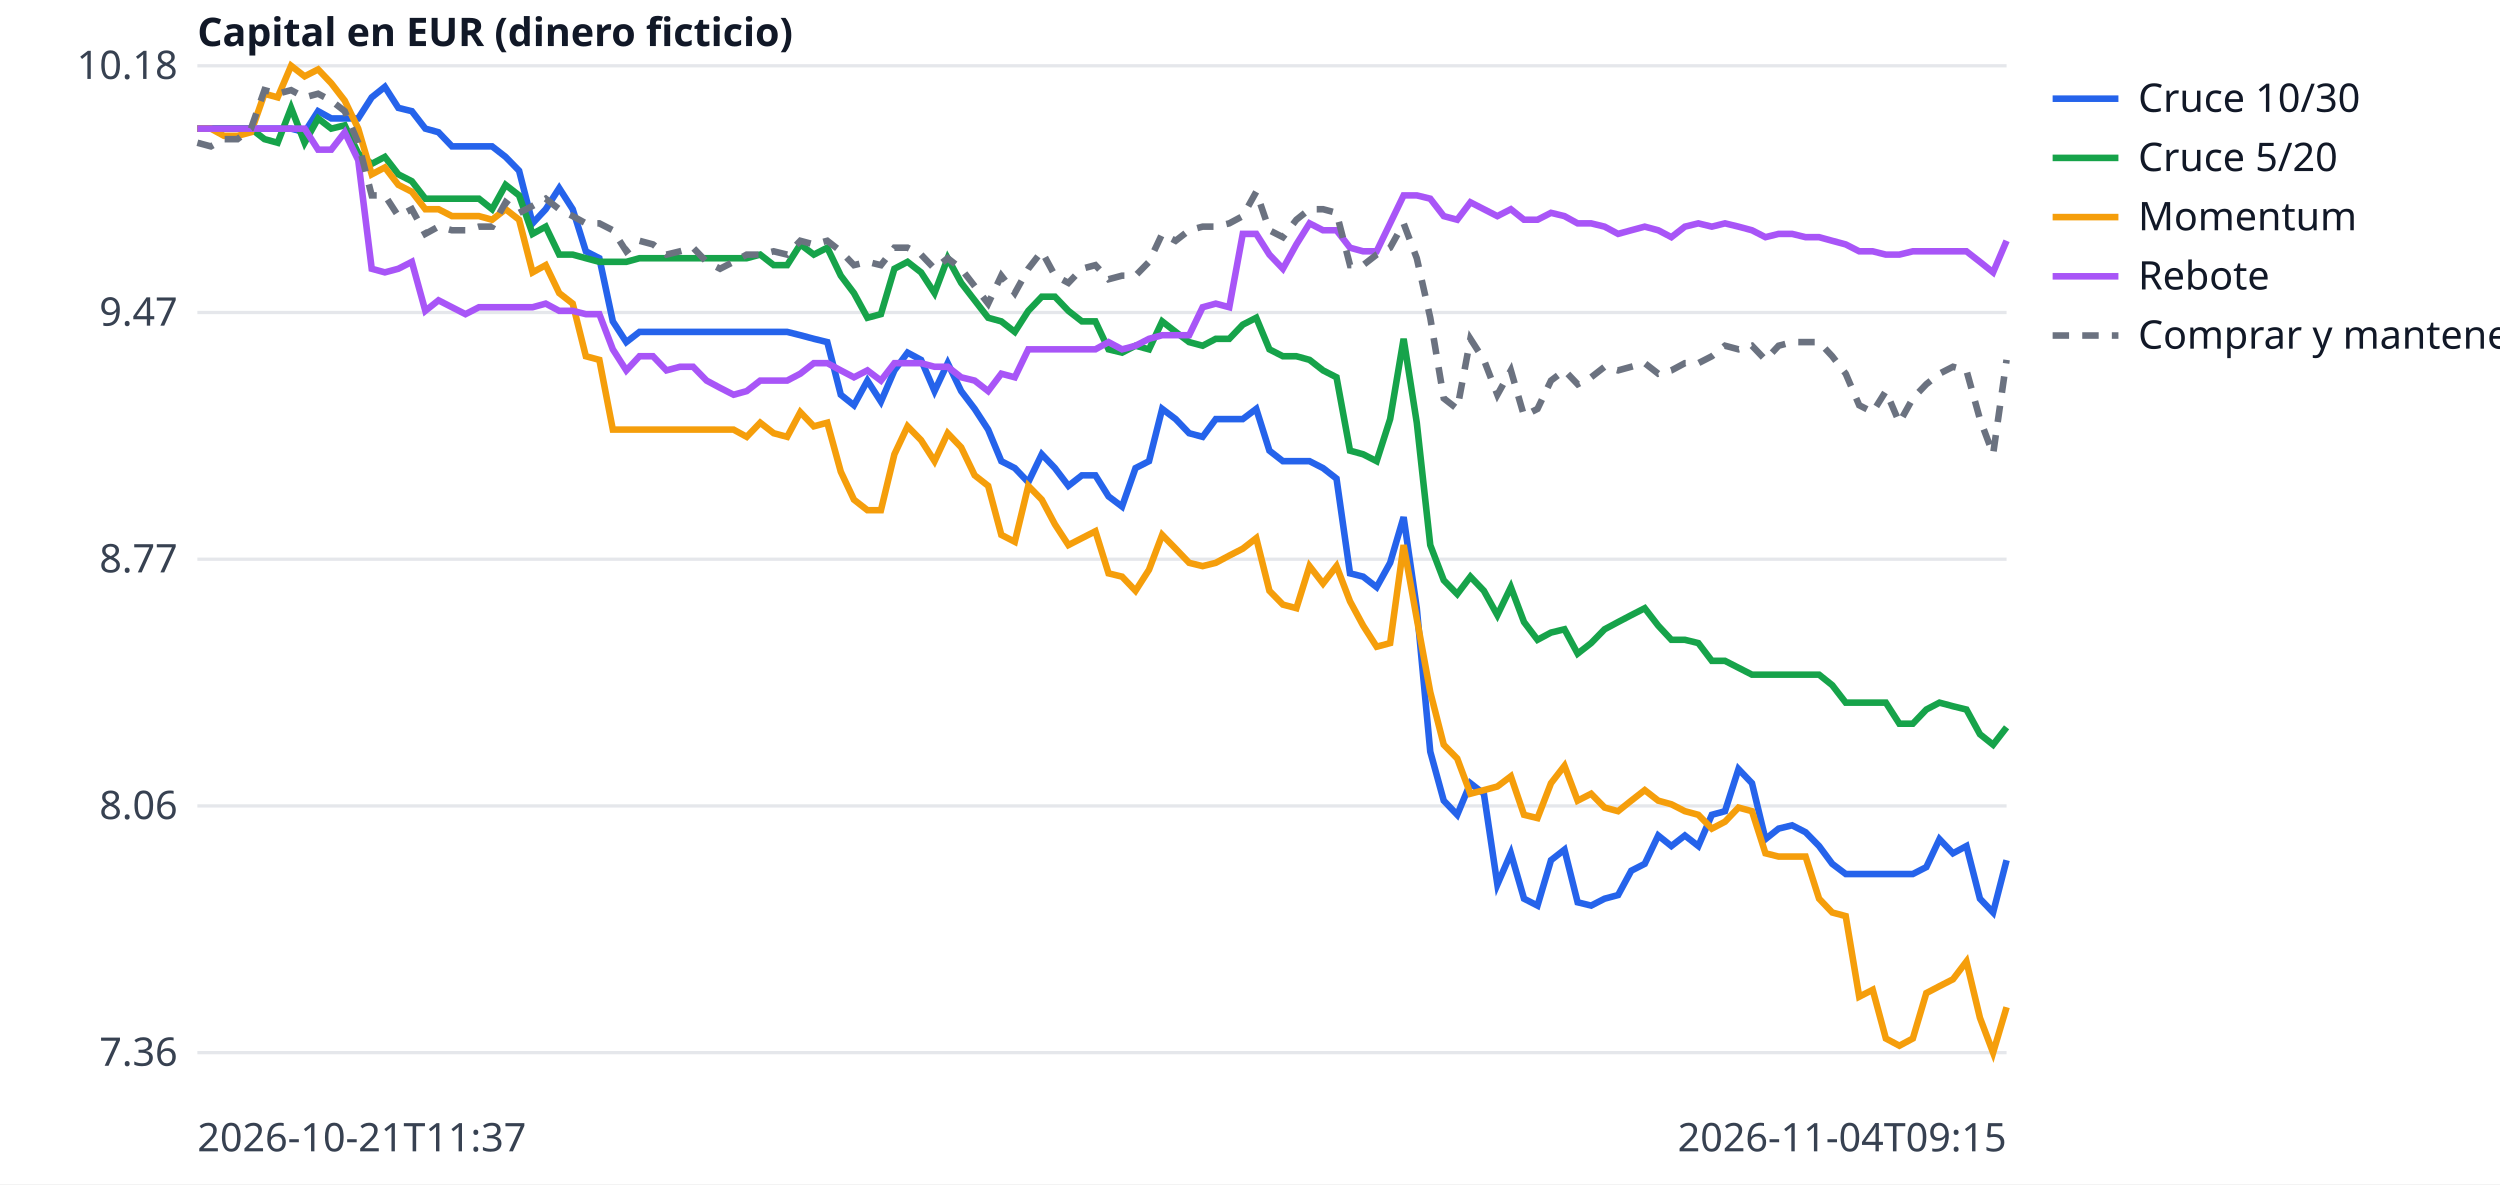
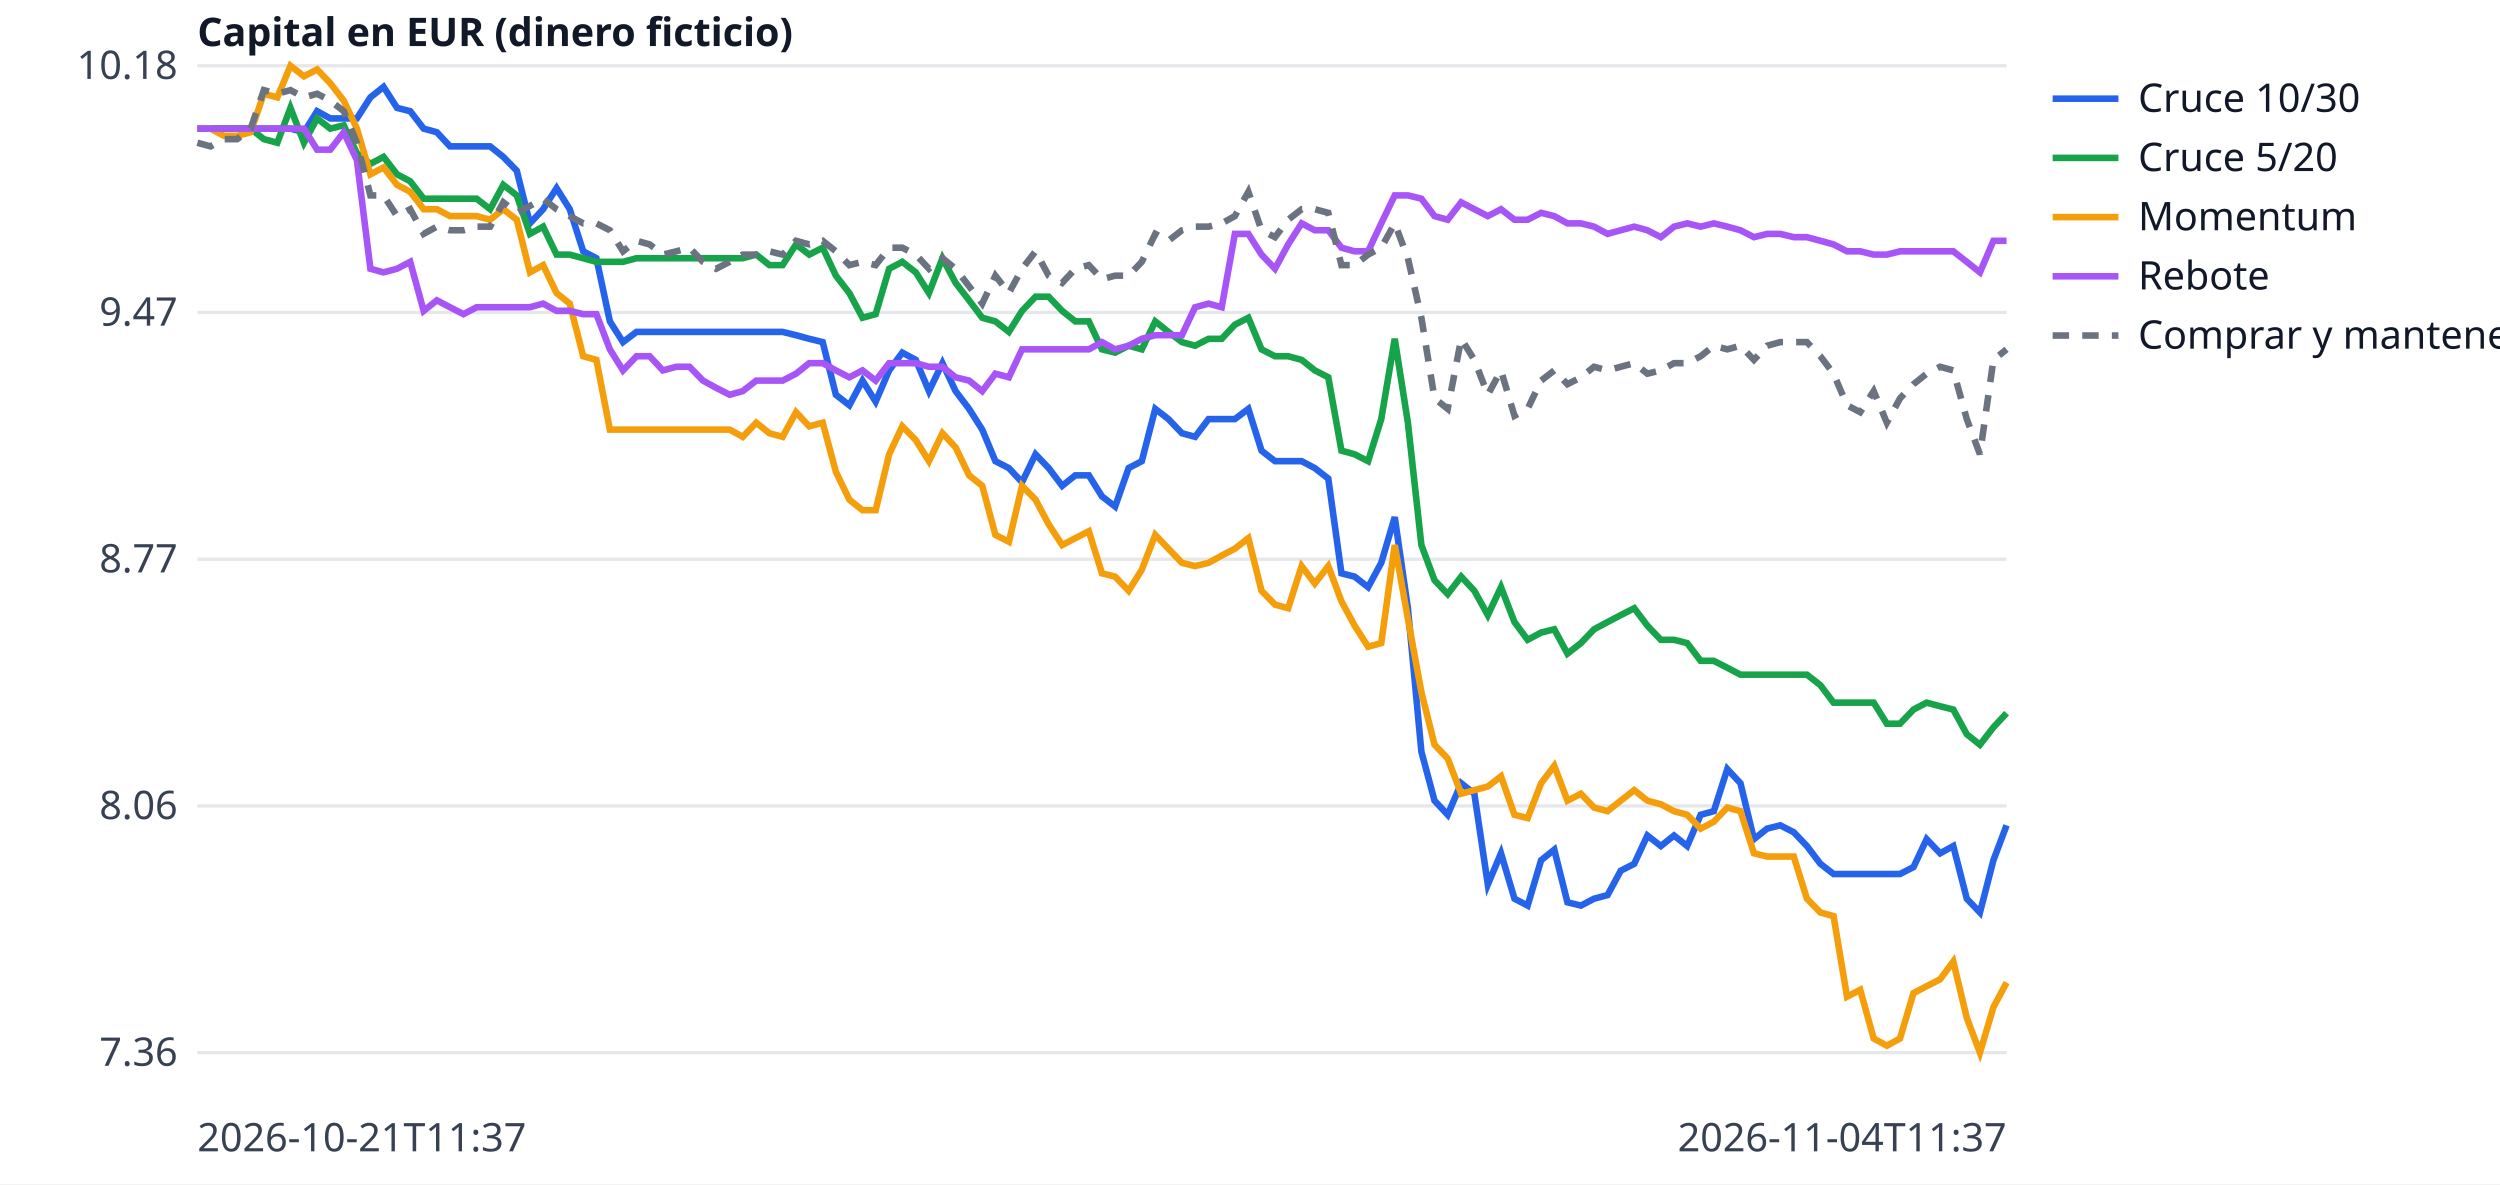
<svg xmlns="http://www.w3.org/2000/svg" width="760" height="360" viewBox="0 0 760 360" font-family="sans-serif" font-size="12">
  <rect width="760" height="360" fill="white" />
  <line x1="60" x2="610" y1="320.0" y2="320.0" stroke="#e5e7eb" />
  <text x="54" y="324.0" text-anchor="end" fill="#374151">7.36</text>
  <line x1="60" x2="610" y1="245.0" y2="245.0" stroke="#e5e7eb" />
  <text x="54" y="249.0" text-anchor="end" fill="#374151">8.06</text>
  <line x1="60" x2="610" y1="170.0" y2="170.0" stroke="#e5e7eb" />
  <text x="54" y="174.0" text-anchor="end" fill="#374151">8.77</text>
  <line x1="60" x2="610" y1="95.0" y2="95.0" stroke="#e5e7eb" />
  <text x="54" y="99.0" text-anchor="end" fill="#374151">9.47</text>
  <line x1="60" x2="610" y1="20.0" y2="20.0" stroke="#e5e7eb" />
  <text x="54" y="24.0" text-anchor="end" fill="#374151">10.18</text>
  <text x="60" y="350" fill="#374151">2026-10-21T11:37</text>
-   <text x="610" y="350" text-anchor="end" fill="#374151">2026-11-04T09:15</text>
+   <text x="610" y="350" text-anchor="end" fill="#374151">2026-11-04T11:37</text>
  <text x="60" y="14" fill="#111827" font-weight="bold">Capital en EUR (dinero ficticio)</text>
-   <polyline points="60.0,39.1 64.1,39.1 68.1,39.1 72.2,39.1 76.3,39.1 80.4,39.1 84.4,39.1 88.5,39.1 92.6,40.2 96.7,33.8 100.7,36.0 104.8,36.0 108.9,36.0 113.0,29.6 117.0,26.4 121.1,32.8 125.2,33.8 129.3,39.1 133.3,40.2 137.4,44.5 141.5,44.5 145.6,44.5 149.6,44.5 153.7,47.7 157.8,51.9 161.9,67.9 165.9,63.6 170.0,57.2 174.1,63.6 178.1,76.4 182.2,78.5 186.3,97.7 190.4,104.0 194.4,100.9 198.5,100.9 202.6,100.9 206.7,100.9 210.7,100.9 214.8,100.9 218.9,100.9 223.0,100.9 227.0,100.9 231.1,100.9 235.2,100.9 239.3,100.9 243.3,101.9 247.4,103.0 251.5,104.0 255.6,120.0 259.6,123.2 263.7,115.7 267.8,122.1 271.9,112.6 275.9,107.2 280.0,109.4 284.1,118.9 288.1,110.4 292.2,118.9 296.3,124.3 300.4,130.6 304.4,140.2 308.5,142.3 312.6,146.6 316.7,138.1 320.7,142.3 324.8,147.7 328.9,144.5 333.0,144.5 337.0,150.9 341.1,154.0 345.2,142.3 349.3,140.2 353.3,124.3 357.4,127.4 361.5,131.7 365.6,132.8 369.6,127.4 373.7,127.4 377.8,127.4 381.9,124.3 385.9,137.0 390.0,140.2 394.1,140.2 398.1,140.2 402.2,142.3 406.3,145.5 410.4,174.3 414.4,175.3 418.5,178.5 422.6,171.1 426.7,157.2 430.7,184.9 434.8,228.5 438.9,243.4 443.0,247.7 447.0,238.1 451.1,241.3 455.2,268.9 459.3,259.4 463.3,273.2 467.4,275.3 471.5,261.5 475.6,258.3 479.6,274.3 483.7,275.3 487.8,273.2 491.9,272.1 495.9,264.7 500.0,262.6 504.1,254.0 508.1,257.2 512.2,254.0 516.3,257.2 520.4,247.7 524.4,246.6 528.5,233.8 532.6,238.1 536.7,255.1 540.7,251.9 544.8,250.9 548.9,253.0 553.0,257.2 557.0,262.6 561.1,265.7 565.2,265.7 569.3,265.7 573.3,265.7 577.4,265.7 581.5,265.7 585.6,263.6 589.6,255.1 593.7,259.4 597.8,257.2 601.9,273.2 605.9,277.4 610.0,261.5" fill="none" stroke="#2563eb" stroke-width="2" />
+   <polyline points="60.0,39.1 64.0,39.1 68.1,39.1 72.1,39.1 76.2,39.1 80.2,39.1 84.3,39.1 88.3,39.1 92.4,40.2 96.4,33.8 100.4,36.0 104.5,36.0 108.5,36.0 112.6,29.6 116.6,26.4 120.7,32.8 124.7,33.8 128.8,39.1 132.8,40.2 136.8,44.5 140.9,44.5 144.9,44.5 149.0,44.5 153.0,47.7 157.1,51.9 161.1,67.9 165.1,63.6 169.2,57.2 173.2,63.6 177.3,76.4 181.3,78.5 185.4,97.7 189.4,104.0 193.5,100.9 197.5,100.9 201.5,100.9 205.6,100.9 209.6,100.9 213.7,100.9 217.7,100.9 221.8,100.9 225.8,100.9 229.9,100.9 233.9,100.9 237.9,100.9 242.0,101.9 246.0,103.0 250.1,104.0 254.1,120.0 258.2,123.2 262.2,115.7 266.2,122.1 270.3,112.6 274.3,107.2 278.4,109.4 282.4,118.9 286.5,110.4 290.5,118.9 294.6,124.3 298.6,130.6 302.6,140.2 306.7,142.3 310.7,146.6 314.8,138.1 318.8,142.3 322.9,147.7 326.9,144.5 331.0,144.5 335.0,150.9 339.0,154.0 343.1,142.3 347.1,140.2 351.2,124.3 355.2,127.4 359.3,131.7 363.3,132.8 367.4,127.4 371.4,127.4 375.4,127.4 379.5,124.3 383.5,137.0 387.6,140.2 391.6,140.2 395.7,140.2 399.7,142.3 403.8,145.5 407.8,174.3 411.8,175.3 415.9,178.5 419.9,171.1 424.0,157.2 428.0,184.9 432.1,228.5 436.1,243.4 440.1,247.7 444.2,238.1 448.2,241.3 452.3,268.9 456.3,259.4 460.4,273.2 464.4,275.3 468.5,261.5 472.5,258.3 476.5,274.3 480.6,275.3 484.6,273.2 488.7,272.1 492.7,264.7 496.8,262.6 500.8,254.0 504.9,257.2 508.9,254.0 512.9,257.2 517.0,247.7 521.0,246.6 525.1,233.8 529.1,238.1 533.2,255.1 537.2,251.9 541.2,250.9 545.3,253.0 549.3,257.2 553.4,262.6 557.4,265.7 561.5,265.7 565.5,265.7 569.6,265.7 573.6,265.7 577.6,265.7 581.7,263.6 585.7,255.1 589.8,259.4 593.8,257.2 597.9,273.2 601.9,277.4 606.0,261.5 610.0,250.9" fill="none" stroke="#2563eb" stroke-width="2" />
  <line x1="624" x2="644" y1="30" y2="30" stroke="#2563eb" stroke-width="2" />
  <text x="650" y="34" fill="#111827">Cruce 10/30</text>
-   <polyline points="60.0,39.1 64.1,39.1 68.1,39.1 72.2,39.1 76.3,39.1 80.4,42.3 84.4,43.4 88.5,32.8 92.6,43.4 96.7,36.0 100.7,39.1 104.8,38.1 108.9,46.6 113.0,49.8 117.0,47.7 121.1,53.0 125.2,55.1 129.3,60.4 133.3,60.4 137.4,60.4 141.5,60.4 145.6,60.4 149.6,63.6 153.7,56.2 157.8,59.4 161.9,71.1 165.9,68.9 170.0,77.4 174.1,77.4 178.1,78.5 182.2,79.6 186.3,79.6 190.4,79.6 194.4,78.5 198.5,78.5 202.6,78.5 206.7,78.5 210.7,78.5 214.8,78.5 218.9,78.5 223.0,78.5 227.0,78.5 231.1,77.4 235.2,80.6 239.3,80.6 243.3,74.3 247.4,77.4 251.5,75.3 255.6,83.8 259.6,89.1 263.7,96.6 267.8,95.5 271.9,81.7 275.9,79.6 280.0,82.8 284.1,89.1 288.1,78.5 292.2,86.0 296.3,91.3 300.4,96.6 304.4,97.7 308.5,100.9 312.6,94.5 316.7,90.2 320.7,90.2 324.8,94.5 328.9,97.7 333.0,97.7 337.0,106.2 341.1,107.2 345.2,105.1 349.3,106.2 353.3,97.7 357.4,100.9 361.5,104.0 365.6,105.1 369.6,103.0 373.7,103.0 377.8,98.7 381.9,96.6 385.9,106.2 390.0,108.3 394.1,108.3 398.1,109.4 402.2,112.6 406.3,114.7 410.4,137.0 414.4,138.1 418.5,140.2 422.6,127.4 426.7,103.0 430.7,128.5 434.8,165.7 438.9,176.4 443.0,180.6 447.0,175.3 451.1,179.6 455.2,187.0 459.3,178.5 463.3,189.1 467.4,194.5 471.5,192.3 475.6,191.3 479.6,198.7 483.7,195.5 487.8,191.3 491.9,189.1 495.9,187.0 500.0,184.9 504.1,190.2 508.1,194.5 512.2,194.5 516.3,195.5 520.4,200.9 524.4,200.9 528.5,203.0 532.6,205.1 536.7,205.1 540.7,205.1 544.8,205.1 548.9,205.1 553.0,205.1 557.0,208.3 561.1,213.6 565.2,213.6 569.3,213.6 573.3,213.6 577.4,220.0 581.5,220.0 585.6,215.7 589.6,213.6 593.7,214.7 597.8,215.7 601.9,223.2 605.9,226.4 610.0,221.1" fill="none" stroke="#16a34a" stroke-width="2" />
+   <polyline points="60.0,39.1 64.0,39.1 68.1,39.1 72.1,39.1 76.2,39.1 80.2,42.3 84.3,43.4 88.3,32.8 92.4,43.4 96.4,36.0 100.4,39.1 104.5,38.1 108.5,46.6 112.6,49.8 116.6,47.7 120.7,53.0 124.7,55.1 128.8,60.4 132.8,60.4 136.8,60.4 140.9,60.4 144.9,60.4 149.0,63.6 153.0,56.2 157.1,59.4 161.1,71.1 165.1,68.9 169.2,77.4 173.2,77.4 177.3,78.5 181.3,79.6 185.4,79.6 189.4,79.6 193.5,78.5 197.5,78.5 201.5,78.5 205.6,78.5 209.6,78.5 213.7,78.5 217.7,78.5 221.8,78.5 225.8,78.5 229.9,77.4 233.9,80.6 237.9,80.6 242.0,74.3 246.0,77.4 250.1,75.3 254.1,83.8 258.2,89.1 262.2,96.6 266.2,95.5 270.3,81.7 274.3,79.6 278.4,82.8 282.4,89.1 286.5,78.5 290.5,86.0 294.6,91.3 298.6,96.6 302.6,97.7 306.7,100.9 310.7,94.5 314.8,90.2 318.8,90.2 322.9,94.5 326.9,97.7 331.0,97.7 335.0,106.2 339.0,107.2 343.1,105.1 347.1,106.2 351.2,97.7 355.2,100.9 359.3,104.0 363.3,105.1 367.4,103.0 371.4,103.0 375.4,98.7 379.5,96.6 383.5,106.2 387.6,108.3 391.6,108.3 395.7,109.4 399.7,112.6 403.8,114.7 407.8,137.0 411.8,138.1 415.9,140.2 419.9,127.4 424.0,103.0 428.0,128.5 432.1,165.7 436.1,176.4 440.1,180.6 444.2,175.3 448.2,179.6 452.3,187.0 456.3,178.5 460.4,189.1 464.4,194.5 468.5,192.3 472.5,191.3 476.5,198.7 480.6,195.5 484.6,191.3 488.7,189.1 492.7,187.0 496.8,184.9 500.8,190.2 504.9,194.5 508.9,194.5 512.9,195.5 517.0,200.9 521.0,200.9 525.1,203.0 529.1,205.1 533.2,205.1 537.2,205.1 541.2,205.1 545.3,205.1 549.3,205.1 553.4,208.3 557.4,213.6 561.5,213.6 565.5,213.6 569.6,213.6 573.6,220.0 577.6,220.0 581.7,215.7 585.7,213.6 589.8,214.7 593.8,215.7 597.9,223.2 601.9,226.4 606.0,221.1 610.0,216.8" fill="none" stroke="#16a34a" stroke-width="2" />
  <line x1="624" x2="644" y1="48" y2="48" stroke="#16a34a" stroke-width="2" />
  <text x="650" y="52" fill="#111827">Cruce 5/20</text>
-   <polyline points="60.0,39.1 64.1,39.1 68.1,41.3 72.2,41.3 76.3,40.2 80.4,28.5 84.4,29.6 88.5,20.0 92.6,23.2 96.7,21.1 100.7,25.3 104.8,30.6 108.9,39.1 113.0,53.0 117.0,50.9 121.1,56.2 125.2,58.3 129.3,63.6 133.3,63.6 137.4,65.7 141.5,65.7 145.6,65.7 149.6,66.8 153.7,63.6 157.8,66.8 161.9,82.8 165.9,80.6 170.0,89.1 174.1,92.3 178.1,108.3 182.2,109.4 186.3,130.6 190.4,130.6 194.4,130.6 198.5,130.6 202.6,130.6 206.7,130.6 210.7,130.6 214.8,130.6 218.9,130.6 223.0,130.6 227.0,132.8 231.1,128.5 235.2,131.7 239.3,132.8 243.3,125.3 247.4,129.6 251.5,128.5 255.6,143.4 259.6,151.9 263.7,155.1 267.8,155.1 271.9,138.1 275.9,129.6 280.0,133.8 284.1,140.2 288.1,131.7 292.2,136.0 296.3,144.5 300.4,147.7 304.4,162.6 308.5,164.7 312.6,147.7 316.7,151.9 320.7,159.4 324.8,165.7 328.9,163.6 333.0,161.5 337.0,174.3 341.1,175.3 345.2,179.6 349.3,173.2 353.3,162.6 357.4,166.8 361.5,171.1 365.6,172.1 369.6,171.1 373.7,168.9 377.8,166.8 381.9,163.6 385.9,179.6 390.0,183.8 394.1,184.9 398.1,172.1 402.2,177.4 406.3,172.1 410.4,182.8 414.4,190.2 418.5,196.6 422.6,195.5 426.7,165.7 430.7,188.1 434.8,210.4 438.9,226.4 443.0,230.6 447.0,241.3 451.1,240.2 455.2,239.1 459.3,236.0 463.3,247.7 467.4,248.7 471.5,238.1 475.6,232.8 479.6,243.4 483.7,241.3 487.8,245.5 491.9,246.6 495.9,243.4 500.0,240.2 504.1,243.4 508.1,244.5 512.2,246.6 516.3,247.7 520.4,251.9 524.4,249.8 528.5,245.5 532.6,246.6 536.7,259.4 540.7,260.4 544.8,260.4 548.9,260.4 553.0,273.2 557.0,277.4 561.1,278.5 565.2,303.0 569.3,300.9 573.3,315.7 577.4,317.9 581.5,315.7 585.6,301.9 589.6,299.8 593.7,297.7 597.8,292.3 601.9,309.4 605.9,320.0 610.0,306.2" fill="none" stroke="#f59e0b" stroke-width="2" />
+   <polyline points="60.0,39.1 64.0,39.1 68.1,41.3 72.1,41.3 76.2,40.2 80.2,28.5 84.3,29.6 88.3,20.0 92.4,23.2 96.4,21.1 100.4,25.3 104.5,30.6 108.5,39.1 112.6,53.0 116.6,50.9 120.7,56.2 124.7,58.3 128.8,63.6 132.8,63.6 136.8,65.7 140.9,65.7 144.9,65.7 149.0,66.8 153.0,63.6 157.1,66.8 161.1,82.8 165.1,80.6 169.2,89.1 173.2,92.3 177.3,108.3 181.3,109.4 185.4,130.6 189.4,130.6 193.5,130.6 197.5,130.6 201.5,130.6 205.6,130.6 209.6,130.6 213.7,130.6 217.7,130.6 221.8,130.6 225.8,132.8 229.9,128.5 233.9,131.7 237.9,132.8 242.0,125.3 246.0,129.6 250.1,128.5 254.1,143.4 258.2,151.9 262.2,155.1 266.2,155.1 270.3,138.1 274.3,129.6 278.4,133.8 282.4,140.2 286.5,131.7 290.5,136.0 294.6,144.5 298.6,147.7 302.6,162.6 306.7,164.7 310.7,147.7 314.8,151.9 318.8,159.4 322.9,165.7 326.9,163.6 331.0,161.5 335.0,174.3 339.0,175.3 343.1,179.6 347.1,173.2 351.2,162.6 355.2,166.8 359.3,171.1 363.3,172.1 367.4,171.1 371.4,168.9 375.4,166.8 379.5,163.6 383.5,179.6 387.6,183.8 391.6,184.9 395.7,172.1 399.7,177.4 403.8,172.1 407.8,182.8 411.8,190.2 415.9,196.6 419.9,195.5 424.0,165.7 428.0,188.1 432.1,210.4 436.1,226.4 440.1,230.6 444.2,241.3 448.2,240.2 452.3,239.1 456.3,236.0 460.4,247.7 464.4,248.7 468.5,238.1 472.5,232.8 476.5,243.4 480.6,241.3 484.6,245.5 488.7,246.6 492.7,243.4 496.8,240.2 500.8,243.4 504.9,244.5 508.9,246.6 512.9,247.7 517.0,251.9 521.0,249.8 525.1,245.5 529.1,246.6 533.2,259.4 537.2,260.4 541.2,260.4 545.3,260.4 549.3,273.2 553.4,277.4 557.4,278.5 561.5,303.0 565.5,300.9 569.6,315.7 573.6,317.9 577.6,315.7 581.7,301.9 585.7,299.8 589.8,297.7 593.8,292.3 597.9,309.4 601.9,320.0 606.0,306.2 610.0,298.7" fill="none" stroke="#f59e0b" stroke-width="2" />
  <line x1="624" x2="644" y1="66" y2="66" stroke="#f59e0b" stroke-width="2" />
  <text x="650" y="70" fill="#111827">Momentum</text>
-   <polyline points="60.0,39.1 64.1,39.1 68.1,39.1 72.2,39.1 76.3,39.1 80.4,39.1 84.4,39.1 88.5,39.1 92.6,39.1 96.7,45.5 100.7,45.5 104.8,40.2 108.9,48.7 113.0,81.7 117.0,82.8 121.1,81.7 125.2,79.6 129.3,94.5 133.3,91.3 137.4,93.4 141.5,95.5 145.6,93.4 149.6,93.4 153.7,93.4 157.8,93.4 161.9,93.4 165.9,92.3 170.0,94.5 174.1,94.5 178.1,95.5 182.2,95.5 186.3,106.2 190.4,112.6 194.4,108.3 198.5,108.3 202.6,112.6 206.7,111.5 210.7,111.5 214.8,115.7 218.9,117.9 223.0,120.0 227.0,118.9 231.1,115.7 235.2,115.7 239.3,115.7 243.3,113.6 247.4,110.4 251.5,110.4 255.6,112.6 259.6,114.7 263.7,112.6 267.8,115.7 271.9,110.4 275.9,110.4 280.0,110.4 284.1,111.5 288.1,111.5 292.2,114.7 296.3,115.7 300.4,118.9 304.4,113.6 308.5,114.7 312.6,106.2 316.7,106.2 320.7,106.2 324.8,106.2 328.9,106.2 333.0,106.2 337.0,104.0 341.1,106.2 345.2,105.1 349.3,103.0 353.3,101.9 357.4,101.9 361.5,101.9 365.6,93.4 369.6,92.3 373.7,93.4 377.8,71.1 381.9,71.1 385.9,77.4 390.0,81.7 394.1,74.3 398.1,67.9 402.2,70.0 406.3,70.0 410.4,75.3 414.4,76.4 418.5,76.4 422.6,67.9 426.7,59.4 430.7,59.4 434.8,60.4 438.9,65.7 443.0,66.8 447.0,61.5 451.1,63.6 455.2,65.7 459.3,63.6 463.3,66.8 467.4,66.8 471.5,64.7 475.6,65.7 479.6,67.9 483.7,67.9 487.8,68.9 491.9,71.1 495.9,70.0 500.0,68.9 504.1,70.0 508.1,72.1 512.2,68.9 516.3,67.9 520.4,68.9 524.4,67.9 528.5,68.9 532.6,70.0 536.7,72.1 540.7,71.1 544.8,71.1 548.9,72.1 553.0,72.1 557.0,73.2 561.1,74.3 565.2,76.4 569.3,76.4 573.3,77.4 577.4,77.4 581.5,76.4 585.6,76.4 589.6,76.4 593.7,76.4 597.8,76.4 601.9,79.6 605.9,82.8 610.0,73.2" fill="none" stroke="#a855f7" stroke-width="2" />
+   <polyline points="60.0,39.1 64.0,39.1 68.1,39.1 72.1,39.1 76.2,39.1 80.2,39.1 84.3,39.1 88.3,39.1 92.4,39.1 96.4,45.5 100.4,45.5 104.5,40.2 108.5,48.7 112.6,81.7 116.6,82.8 120.7,81.7 124.7,79.6 128.8,94.5 132.8,91.3 136.8,93.4 140.9,95.5 144.9,93.4 149.0,93.4 153.0,93.4 157.1,93.4 161.1,93.4 165.1,92.3 169.2,94.5 173.2,94.5 177.3,95.5 181.3,95.5 185.4,106.2 189.4,112.6 193.5,108.3 197.5,108.3 201.5,112.6 205.6,111.5 209.6,111.5 213.7,115.7 217.7,117.9 221.8,120.0 225.8,118.9 229.9,115.7 233.9,115.7 237.9,115.7 242.0,113.6 246.0,110.4 250.1,110.4 254.1,112.6 258.2,114.7 262.2,112.6 266.2,115.7 270.3,110.4 274.3,110.4 278.4,110.4 282.4,111.5 286.5,111.5 290.5,114.7 294.6,115.7 298.6,118.9 302.6,113.6 306.7,114.7 310.7,106.2 314.8,106.2 318.8,106.2 322.9,106.2 326.9,106.2 331.0,106.2 335.0,104.0 339.0,106.2 343.1,105.1 347.1,103.0 351.2,101.9 355.2,101.9 359.3,101.9 363.3,93.4 367.4,92.3 371.4,93.4 375.4,71.1 379.5,71.1 383.5,77.4 387.6,81.7 391.6,74.3 395.7,67.9 399.7,70.0 403.8,70.0 407.8,75.3 411.8,76.4 415.9,76.4 419.9,67.9 424.0,59.4 428.0,59.4 432.1,60.4 436.1,65.7 440.1,66.8 444.2,61.5 448.2,63.6 452.3,65.7 456.3,63.6 460.4,66.8 464.4,66.8 468.5,64.7 472.5,65.7 476.5,67.9 480.6,67.9 484.6,68.9 488.7,71.1 492.7,70.0 496.8,68.9 500.8,70.0 504.9,72.1 508.9,68.9 512.9,67.9 517.0,68.9 521.0,67.9 525.1,68.9 529.1,70.0 533.2,72.1 537.2,71.1 541.2,71.1 545.3,72.1 549.3,72.1 553.4,73.2 557.4,74.3 561.5,76.4 565.5,76.4 569.6,77.4 573.6,77.4 577.6,76.4 581.7,76.4 585.7,76.4 589.8,76.4 593.8,76.4 597.9,79.6 601.9,82.8 606.0,73.2 610.0,73.2" fill="none" stroke="#a855f7" stroke-width="2" />
  <line x1="624" x2="644" y1="84" y2="84" stroke="#a855f7" stroke-width="2" />
  <text x="650" y="88" fill="#111827">Rebote</text>
-   <polyline points="60.0,43.4 64.1,44.5 68.1,42.3 72.2,42.3 76.3,39.1 80.4,27.4 84.4,28.5 88.5,27.4 92.6,29.6 96.7,28.5 100.7,30.6 104.8,33.8 108.9,43.4 113.0,59.4 117.0,59.4 121.1,65.7 125.2,63.6 129.3,71.1 133.3,68.9 137.4,70.0 141.5,70.0 145.6,68.9 149.6,68.9 153.7,61.5 157.8,64.7 161.9,62.6 165.9,60.4 170.0,63.6 174.1,65.7 178.1,67.9 182.2,67.9 186.3,70.0 190.4,76.4 194.4,73.2 198.5,74.3 202.6,77.4 206.7,76.4 210.7,75.3 214.8,79.6 218.9,81.7 223.0,79.6 227.0,77.4 231.1,77.4 235.2,76.4 239.3,77.4 243.3,73.2 247.4,74.3 251.5,73.2 255.6,76.4 259.6,80.6 263.7,79.6 267.8,80.6 271.9,75.3 275.9,75.3 280.0,77.4 284.1,81.7 288.1,78.5 292.2,81.7 296.3,87.0 300.4,92.3 304.4,83.8 308.5,89.1 312.6,81.7 316.7,76.4 320.7,83.8 324.8,86.0 328.9,81.7 333.0,80.6 337.0,84.9 341.1,83.8 345.2,83.8 349.3,79.6 353.3,71.1 357.4,73.2 361.5,70.0 365.6,68.9 369.6,68.9 373.7,67.9 377.8,65.7 381.9,58.3 385.9,70.0 390.0,72.1 394.1,66.8 398.1,63.6 402.2,63.6 406.3,64.7 410.4,80.6 414.4,80.6 418.5,77.4 422.6,75.3 426.7,67.9 430.7,78.5 434.8,96.6 438.9,121.1 443.0,124.3 447.0,103.0 451.1,109.4 455.2,120.0 459.3,112.6 463.3,126.4 467.4,124.3 471.5,115.7 475.6,112.6 479.6,116.8 483.7,114.7 487.8,111.5 491.9,112.6 495.9,111.5 500.0,110.4 504.1,113.6 508.1,112.6 512.2,110.4 516.3,110.4 520.4,108.3 524.4,105.1 528.5,106.2 532.6,105.1 536.7,109.4 540.7,105.1 544.8,104.0 548.9,104.0 553.0,104.0 557.0,108.3 561.1,113.6 565.2,123.2 569.3,125.3 573.3,118.9 577.4,128.5 581.5,121.1 585.6,116.8 589.6,113.6 593.7,111.5 597.8,112.6 601.9,127.4 605.9,138.1 610.0,109.4" fill="none" stroke="#6b7280" stroke-width="2" stroke-dasharray="5 4" />
+   <polyline points="60.0,43.4 64.0,44.5 68.1,42.3 72.1,42.3 76.2,39.1 80.2,27.4 84.3,28.5 88.3,27.4 92.4,29.6 96.4,28.5 100.4,30.6 104.5,33.8 108.5,43.4 112.6,59.4 116.6,59.4 120.7,65.7 124.7,63.6 128.8,71.1 132.8,68.9 136.8,70.0 140.9,70.0 144.9,68.9 149.0,68.9 153.0,61.5 157.1,64.7 161.1,62.6 165.1,60.4 169.2,63.6 173.2,65.7 177.3,67.9 181.3,67.9 185.4,70.0 189.4,76.4 193.5,73.2 197.5,74.3 201.5,77.4 205.6,76.4 209.6,75.3 213.7,79.6 217.7,81.7 221.8,79.6 225.8,77.4 229.9,77.4 233.9,76.4 237.9,77.4 242.0,73.2 246.0,74.3 250.1,73.2 254.1,76.4 258.2,80.6 262.2,79.6 266.2,80.6 270.3,75.3 274.3,75.3 278.4,77.4 282.4,81.7 286.5,78.5 290.5,81.7 294.6,87.0 298.6,92.3 302.6,83.8 306.7,89.1 310.7,81.7 314.8,76.4 318.8,83.8 322.9,86.0 326.9,81.7 331.0,80.6 335.0,84.9 339.0,83.8 343.1,83.8 347.1,79.6 351.2,71.1 355.2,73.2 359.3,70.0 363.3,68.9 367.4,68.9 371.4,67.9 375.4,65.7 379.5,58.3 383.5,70.0 387.6,72.1 391.6,66.8 395.7,63.6 399.7,63.6 403.8,64.7 407.8,80.6 411.8,80.6 415.9,77.4 419.9,75.3 424.0,67.9 428.0,78.5 432.1,96.6 436.1,121.1 440.1,124.3 444.2,103.0 448.2,109.4 452.3,120.0 456.3,112.6 460.4,126.4 464.4,124.3 468.5,115.7 472.5,112.6 476.5,116.8 480.6,114.7 484.6,111.5 488.7,112.6 492.7,111.5 496.8,110.4 500.8,113.6 504.9,112.6 508.9,110.4 512.9,110.4 517.0,108.3 521.0,105.1 525.1,106.2 529.1,105.1 533.2,109.4 537.2,105.1 541.2,104.0 545.3,104.0 549.3,104.0 553.4,108.3 557.4,113.6 561.5,123.2 565.5,125.3 569.6,118.9 573.6,128.5 577.6,121.1 581.7,116.8 585.7,113.6 589.8,111.5 593.8,112.6 597.9,127.4 601.9,138.1 606.0,109.4 610.0,106.2" fill="none" stroke="#6b7280" stroke-width="2" stroke-dasharray="5 4" />
  <line x1="624" x2="644" y1="102" y2="102" stroke="#6b7280" stroke-width="2" stroke-dasharray="5 4" />
  <text x="650" y="106" fill="#111827">Comprar y mantener</text>
</svg>
